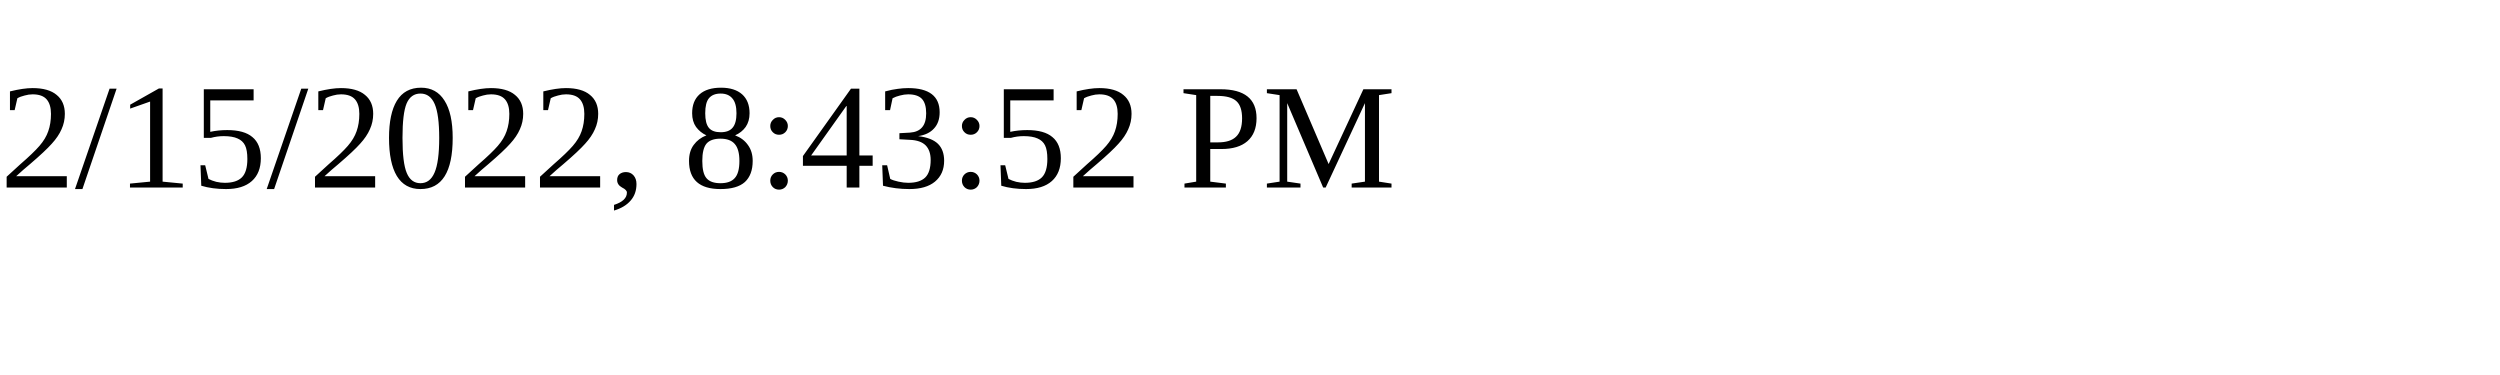
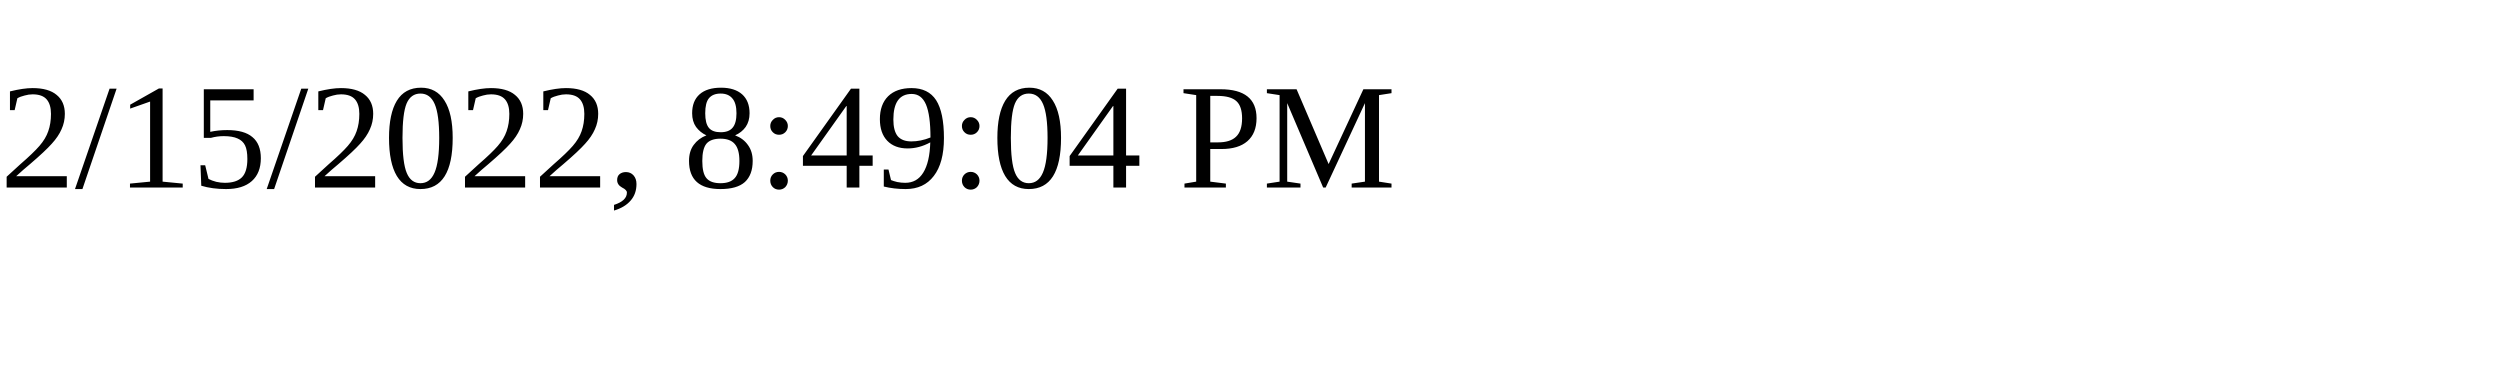
<svg xmlns="http://www.w3.org/2000/svg" height="30" width="200">
-   <text x="0" y="15">2/15/2022, 8:43:52 PM</text>
+   <text x="0" y="15">2/15/2022, 8:49:04 PM</text>
</svg>
